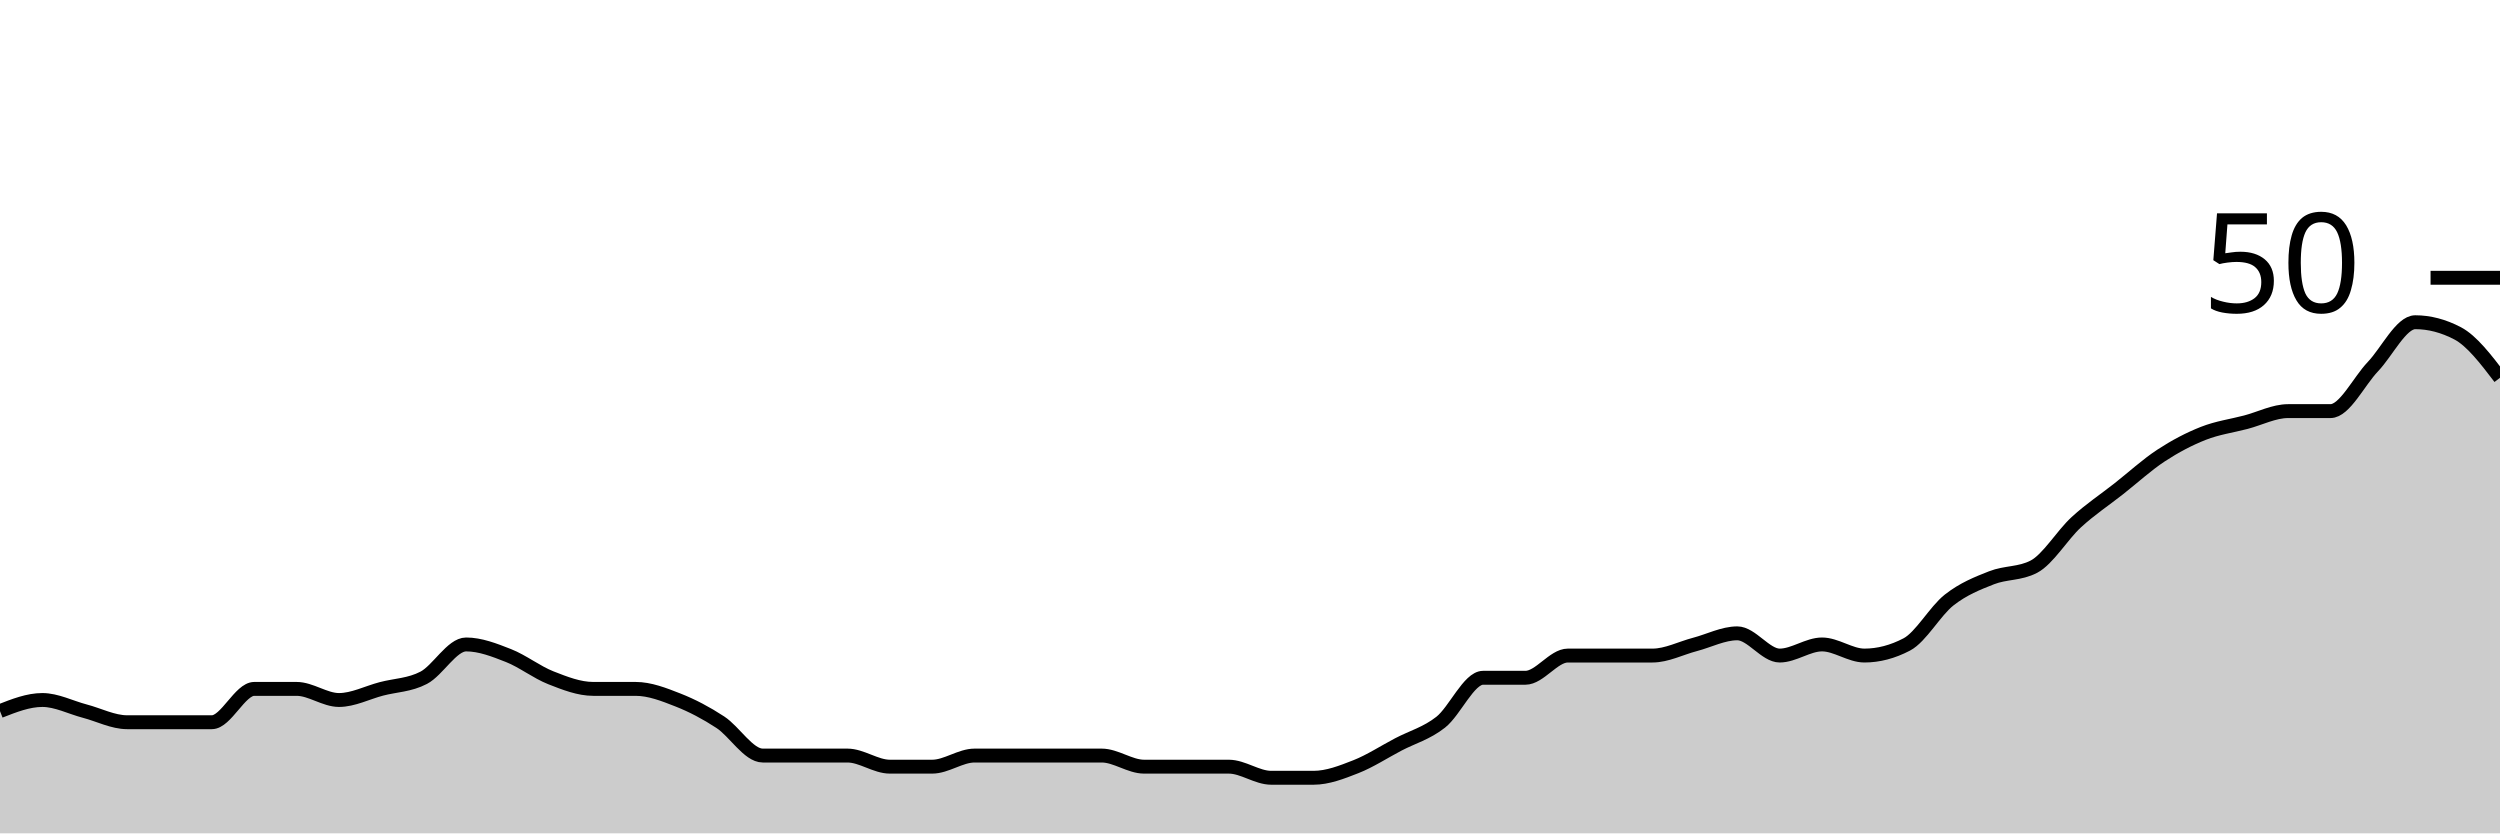
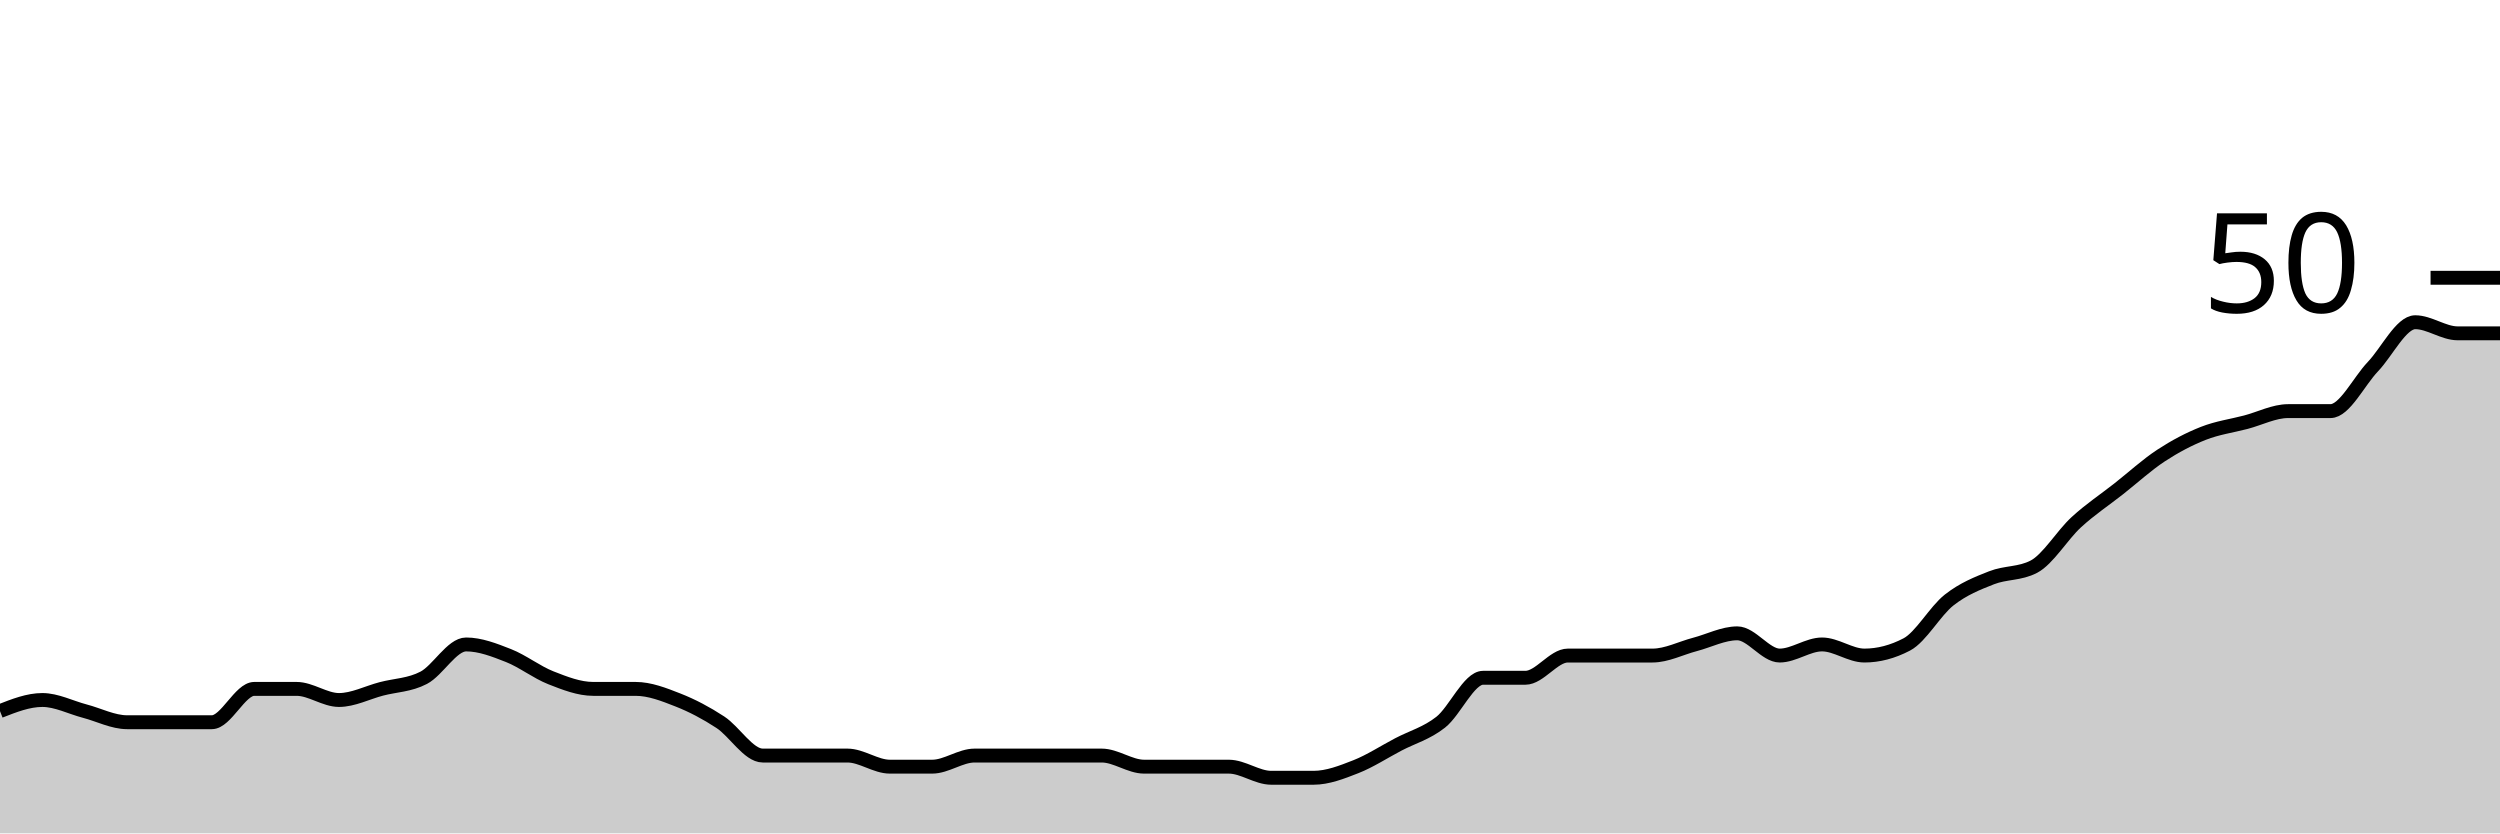
<svg xmlns="http://www.w3.org/2000/svg" viewBox="0 0 180 60">
  <g transform="translate(0,20)">
-     <path class="area" fill="rgba(0, 0, 0, 0.2)" d="M0,31.2C1.017,30.8,2.034,30.4,3.051,30.4C4.068,30.4,5.085,30.933,6.102,31.2C7.119,31.467,8.136,32,9.153,32C10.169,32,11.186,32,12.203,32C13.22,32,14.237,32,15.254,32C16.271,32,17.288,29.6,18.305,29.6C19.322,29.6,20.339,29.6,21.356,29.6C22.373,29.6,23.39,30.4,24.407,30.4C25.424,30.4,26.441,29.867,27.458,29.6C28.475,29.333,29.492,29.333,30.508,28.8C31.525,28.267,32.542,26.4,33.559,26.4C34.576,26.4,35.593,26.8,36.61,27.2C37.627,27.6,38.644,28.4,39.661,28.8C40.678,29.2,41.695,29.6,42.712,29.6C43.729,29.6,44.746,29.6,45.763,29.6C46.78,29.6,47.797,30,48.814,30.4C49.831,30.8,50.847,31.333,51.864,32C52.881,32.667,53.898,34.4,54.915,34.4C55.932,34.4,56.949,34.4,57.966,34.4C58.983,34.4,60,34.4,61.017,34.4C62.034,34.4,63.051,35.2,64.068,35.2C65.085,35.2,66.102,35.2,67.119,35.2C68.136,35.2,69.153,34.4,70.169,34.4C71.186,34.4,72.203,34.4,73.22,34.4C74.237,34.4,75.254,34.4,76.271,34.4C77.288,34.4,78.305,34.4,79.322,34.4C80.339,34.4,81.356,35.2,82.373,35.2C83.39,35.2,84.407,35.2,85.424,35.2C86.441,35.2,87.458,35.2,88.475,35.2C89.492,35.2,90.508,36,91.525,36C92.542,36,93.559,36,94.576,36C95.593,36,96.61,35.6,97.627,35.2C98.644,34.8,99.661,34.133,100.678,33.6C101.695,33.067,102.712,32.8,103.729,32C104.746,31.2,105.763,28.8,106.78,28.8C107.797,28.8,108.814,28.8,109.831,28.8C110.847,28.8,111.864,27.2,112.881,27.2C113.898,27.2,114.915,27.2,115.932,27.2C116.949,27.2,117.966,27.2,118.983,27.2C120,27.2,121.017,26.667,122.034,26.4C123.051,26.133,124.068,25.6,125.085,25.6C126.102,25.6,127.119,27.2,128.136,27.2C129.153,27.2,130.169,26.4,131.186,26.4C132.203,26.4,133.22,27.2,134.237,27.2C135.254,27.2,136.271,26.933,137.288,26.4C138.305,25.867,139.322,24,140.339,23.2C141.356,22.4,142.373,22,143.39,21.6C144.407,21.2,145.424,21.333,146.441,20.8C147.458,20.267,148.475,18.533,149.492,17.6C150.508,16.667,151.525,16,152.542,15.2C153.559,14.4,154.576,13.467,155.593,12.8C156.61,12.133,157.627,11.6,158.644,11.2C159.661,10.8,160.678,10.667,161.695,10.4C162.712,10.133,163.729,9.6,164.746,9.6C165.763,9.6,166.78,9.6,167.797,9.6C168.814,9.6,169.831,7.467,170.847,6.4C171.864,5.333,172.881,3.2,173.898,3.2C174.915,3.2,175.932,3.467,176.949,4C177.966,4.533,178.983,5.867,180,7.2L180,40C178.983,40,177.966,40,176.949,40C175.932,40,174.915,40,173.898,40C172.881,40,171.864,40,170.847,40C169.831,40,168.814,40,167.797,40C166.78,40,165.763,40,164.746,40C163.729,40,162.712,40,161.695,40C160.678,40,159.661,40,158.644,40C157.627,40,156.61,40,155.593,40C154.576,40,153.559,40,152.542,40C151.525,40,150.508,40,149.492,40C148.475,40,147.458,40,146.441,40C145.424,40,144.407,40,143.39,40C142.373,40,141.356,40,140.339,40C139.322,40,138.305,40,137.288,40C136.271,40,135.254,40,134.237,40C133.22,40,132.203,40,131.186,40C130.169,40,129.153,40,128.136,40C127.119,40,126.102,40,125.085,40C124.068,40,123.051,40,122.034,40C121.017,40,120,40,118.983,40C117.966,40,116.949,40,115.932,40C114.915,40,113.898,40,112.881,40C111.864,40,110.847,40,109.831,40C108.814,40,107.797,40,106.78,40C105.763,40,104.746,40,103.729,40C102.712,40,101.695,40,100.678,40C99.661,40,98.644,40,97.627,40C96.61,40,95.593,40,94.576,40C93.559,40,92.542,40,91.525,40C90.508,40,89.492,40,88.475,40C87.458,40,86.441,40,85.424,40C84.407,40,83.39,40,82.373,40C81.356,40,80.339,40,79.322,40C78.305,40,77.288,40,76.271,40C75.254,40,74.237,40,73.22,40C72.203,40,71.186,40,70.169,40C69.153,40,68.136,40,67.119,40C66.102,40,65.085,40,64.068,40C63.051,40,62.034,40,61.017,40C60,40,58.983,40,57.966,40C56.949,40,55.932,40,54.915,40C53.898,40,52.881,40,51.864,40C50.847,40,49.831,40,48.814,40C47.797,40,46.78,40,45.763,40C44.746,40,43.729,40,42.712,40C41.695,40,40.678,40,39.661,40C38.644,40,37.627,40,36.61,40C35.593,40,34.576,40,33.559,40C32.542,40,31.525,40,30.508,40C29.492,40,28.475,40,27.458,40C26.441,40,25.424,40,24.407,40C23.39,40,22.373,40,21.356,40C20.339,40,19.322,40,18.305,40C17.288,40,16.271,40,15.254,40C14.237,40,13.22,40,12.203,40C11.186,40,10.169,40,9.153,40C8.136,40,7.119,40,6.102,40C5.085,40,4.068,40,3.051,40C2.034,40,1.017,40,0,40Z" />
-     <path class="line" stroke="black" fill="none" d="M0,31.2C1.017,30.8,2.034,30.4,3.051,30.4C4.068,30.4,5.085,30.933,6.102,31.2C7.119,31.467,8.136,32,9.153,32C10.169,32,11.186,32,12.203,32C13.22,32,14.237,32,15.254,32C16.271,32,17.288,29.6,18.305,29.6C19.322,29.6,20.339,29.6,21.356,29.6C22.373,29.6,23.39,30.4,24.407,30.4C25.424,30.4,26.441,29.867,27.458,29.6C28.475,29.333,29.492,29.333,30.508,28.8C31.525,28.267,32.542,26.4,33.559,26.4C34.576,26.4,35.593,26.8,36.61,27.2C37.627,27.6,38.644,28.4,39.661,28.8C40.678,29.2,41.695,29.6,42.712,29.6C43.729,29.6,44.746,29.6,45.763,29.6C46.78,29.6,47.797,30,48.814,30.4C49.831,30.8,50.847,31.333,51.864,32C52.881,32.667,53.898,34.4,54.915,34.4C55.932,34.4,56.949,34.4,57.966,34.4C58.983,34.4,60,34.4,61.017,34.4C62.034,34.4,63.051,35.2,64.068,35.2C65.085,35.2,66.102,35.2,67.119,35.2C68.136,35.2,69.153,34.4,70.169,34.4C71.186,34.4,72.203,34.4,73.22,34.4C74.237,34.4,75.254,34.4,76.271,34.4C77.288,34.4,78.305,34.4,79.322,34.4C80.339,34.4,81.356,35.2,82.373,35.2C83.39,35.2,84.407,35.2,85.424,35.2C86.441,35.2,87.458,35.2,88.475,35.2C89.492,35.2,90.508,36,91.525,36C92.542,36,93.559,36,94.576,36C95.593,36,96.61,35.6,97.627,35.2C98.644,34.8,99.661,34.133,100.678,33.6C101.695,33.067,102.712,32.8,103.729,32C104.746,31.2,105.763,28.8,106.78,28.8C107.797,28.8,108.814,28.8,109.831,28.8C110.847,28.8,111.864,27.2,112.881,27.2C113.898,27.2,114.915,27.2,115.932,27.2C116.949,27.2,117.966,27.2,118.983,27.2C120,27.2,121.017,26.667,122.034,26.4C123.051,26.133,124.068,25.6,125.085,25.6C126.102,25.6,127.119,27.2,128.136,27.2C129.153,27.2,130.169,26.4,131.186,26.4C132.203,26.4,133.22,27.2,134.237,27.2C135.254,27.2,136.271,26.933,137.288,26.4C138.305,25.867,139.322,24,140.339,23.2C141.356,22.4,142.373,22,143.39,21.6C144.407,21.2,145.424,21.333,146.441,20.8C147.458,20.267,148.475,18.533,149.492,17.6C150.508,16.667,151.525,16,152.542,15.2C153.559,14.4,154.576,13.467,155.593,12.8C156.61,12.133,157.627,11.6,158.644,11.2C159.661,10.8,160.678,10.667,161.695,10.4C162.712,10.133,163.729,9.6,164.746,9.6C165.763,9.6,166.78,9.6,167.797,9.6C168.814,9.6,169.831,7.467,170.847,6.4C171.864,5.333,172.881,3.2,173.898,3.2C174.915,3.2,175.932,3.467,176.949,4C177.966,4.533,178.983,5.867,180,7.2" />
+     <path class="area" fill="rgba(0, 0, 0, 0.2)" d="M0,31.2C1.017,30.8,2.034,30.4,3.051,30.4C4.068,30.4,5.085,30.933,6.102,31.2C7.119,31.467,8.136,32,9.153,32C10.169,32,11.186,32,12.203,32C13.22,32,14.237,32,15.254,32C16.271,32,17.288,29.6,18.305,29.6C19.322,29.6,20.339,29.6,21.356,29.6C22.373,29.6,23.39,30.4,24.407,30.4C25.424,30.4,26.441,29.867,27.458,29.6C28.475,29.333,29.492,29.333,30.508,28.8C31.525,28.267,32.542,26.4,33.559,26.4C34.576,26.4,35.593,26.8,36.61,27.2C37.627,27.6,38.644,28.4,39.661,28.8C40.678,29.2,41.695,29.6,42.712,29.6C43.729,29.6,44.746,29.6,45.763,29.6C46.78,29.6,47.797,30,48.814,30.4C49.831,30.8,50.847,31.333,51.864,32C52.881,32.667,53.898,34.4,54.915,34.4C55.932,34.4,56.949,34.4,57.966,34.4C58.983,34.4,60,34.4,61.017,34.4C62.034,34.4,63.051,35.2,64.068,35.2C65.085,35.2,66.102,35.2,67.119,35.2C68.136,35.2,69.153,34.4,70.169,34.4C71.186,34.4,72.203,34.4,73.22,34.4C74.237,34.4,75.254,34.4,76.271,34.4C77.288,34.4,78.305,34.4,79.322,34.4C80.339,34.4,81.356,35.2,82.373,35.2C83.39,35.2,84.407,35.2,85.424,35.2C86.441,35.2,87.458,35.2,88.475,35.2C89.492,35.2,90.508,36,91.525,36C92.542,36,93.559,36,94.576,36C95.593,36,96.61,35.6,97.627,35.2C98.644,34.8,99.661,34.133,100.678,33.6C101.695,33.067,102.712,32.8,103.729,32C104.746,31.2,105.763,28.8,106.78,28.8C107.797,28.8,108.814,28.8,109.831,28.8C110.847,28.8,111.864,27.2,112.881,27.2C113.898,27.2,114.915,27.2,115.932,27.2C116.949,27.2,117.966,27.2,118.983,27.2C120,27.2,121.017,26.667,122.034,26.4C123.051,26.133,124.068,25.6,125.085,25.6C126.102,25.6,127.119,27.2,128.136,27.2C129.153,27.2,130.169,26.4,131.186,26.4C132.203,26.4,133.22,27.2,134.237,27.2C135.254,27.2,136.271,26.933,137.288,26.4C138.305,25.867,139.322,24,140.339,23.2C141.356,22.4,142.373,22,143.39,21.6C144.407,21.2,145.424,21.333,146.441,20.8C147.458,20.267,148.475,18.533,149.492,17.6C150.508,16.667,151.525,16,152.542,15.2C153.559,14.4,154.576,13.467,155.593,12.8C156.61,12.133,157.627,11.6,158.644,11.2C159.661,10.8,160.678,10.667,161.695,10.4C162.712,10.133,163.729,9.6,164.746,9.6C165.763,9.6,166.78,9.6,167.797,9.6C168.814,9.6,169.831,7.467,170.847,6.4C171.864,5.333,172.881,3.2,173.898,3.2C174.915,3.2,175.932,4,176.949,4C177.966,4,178.983,4,180,4L180,40C178.983,40,177.966,40,176.949,40C175.932,40,174.915,40,173.898,40C172.881,40,171.864,40,170.847,40C169.831,40,168.814,40,167.797,40C166.78,40,165.763,40,164.746,40C163.729,40,162.712,40,161.695,40C160.678,40,159.661,40,158.644,40C157.627,40,156.61,40,155.593,40C154.576,40,153.559,40,152.542,40C151.525,40,150.508,40,149.492,40C148.475,40,147.458,40,146.441,40C145.424,40,144.407,40,143.39,40C142.373,40,141.356,40,140.339,40C139.322,40,138.305,40,137.288,40C136.271,40,135.254,40,134.237,40C133.22,40,132.203,40,131.186,40C130.169,40,129.153,40,128.136,40C127.119,40,126.102,40,125.085,40C124.068,40,123.051,40,122.034,40C121.017,40,120,40,118.983,40C117.966,40,116.949,40,115.932,40C114.915,40,113.898,40,112.881,40C111.864,40,110.847,40,109.831,40C108.814,40,107.797,40,106.78,40C105.763,40,104.746,40,103.729,40C102.712,40,101.695,40,100.678,40C99.661,40,98.644,40,97.627,40C96.61,40,95.593,40,94.576,40C93.559,40,92.542,40,91.525,40C90.508,40,89.492,40,88.475,40C87.458,40,86.441,40,85.424,40C84.407,40,83.39,40,82.373,40C81.356,40,80.339,40,79.322,40C78.305,40,77.288,40,76.271,40C75.254,40,74.237,40,73.22,40C72.203,40,71.186,40,70.169,40C69.153,40,68.136,40,67.119,40C66.102,40,65.085,40,64.068,40C63.051,40,62.034,40,61.017,40C60,40,58.983,40,57.966,40C56.949,40,55.932,40,54.915,40C53.898,40,52.881,40,51.864,40C50.847,40,49.831,40,48.814,40C47.797,40,46.78,40,45.763,40C44.746,40,43.729,40,42.712,40C41.695,40,40.678,40,39.661,40C38.644,40,37.627,40,36.61,40C35.593,40,34.576,40,33.559,40C32.542,40,31.525,40,30.508,40C29.492,40,28.475,40,27.458,40C26.441,40,25.424,40,24.407,40C23.39,40,22.373,40,21.356,40C20.339,40,19.322,40,18.305,40C17.288,40,16.271,40,15.254,40C14.237,40,13.22,40,12.203,40C11.186,40,10.169,40,9.153,40C8.136,40,7.119,40,6.102,40C5.085,40,4.068,40,3.051,40C2.034,40,1.017,40,0,40Z" />
+     <path class="line" stroke="black" fill="none" d="M0,31.2C1.017,30.8,2.034,30.4,3.051,30.4C4.068,30.4,5.085,30.933,6.102,31.2C7.119,31.467,8.136,32,9.153,32C10.169,32,11.186,32,12.203,32C13.22,32,14.237,32,15.254,32C16.271,32,17.288,29.6,18.305,29.6C19.322,29.6,20.339,29.6,21.356,29.6C22.373,29.6,23.39,30.4,24.407,30.4C25.424,30.4,26.441,29.867,27.458,29.6C28.475,29.333,29.492,29.333,30.508,28.8C31.525,28.267,32.542,26.4,33.559,26.4C34.576,26.4,35.593,26.8,36.61,27.2C37.627,27.6,38.644,28.4,39.661,28.8C40.678,29.2,41.695,29.6,42.712,29.6C43.729,29.6,44.746,29.6,45.763,29.6C46.78,29.6,47.797,30,48.814,30.4C49.831,30.8,50.847,31.333,51.864,32C52.881,32.667,53.898,34.4,54.915,34.4C55.932,34.4,56.949,34.4,57.966,34.4C58.983,34.4,60,34.4,61.017,34.4C62.034,34.4,63.051,35.2,64.068,35.2C65.085,35.2,66.102,35.2,67.119,35.2C68.136,35.2,69.153,34.4,70.169,34.4C71.186,34.4,72.203,34.4,73.22,34.4C74.237,34.4,75.254,34.4,76.271,34.4C77.288,34.4,78.305,34.4,79.322,34.4C80.339,34.4,81.356,35.2,82.373,35.2C83.39,35.2,84.407,35.2,85.424,35.2C86.441,35.2,87.458,35.2,88.475,35.2C89.492,35.2,90.508,36,91.525,36C92.542,36,93.559,36,94.576,36C95.593,36,96.61,35.6,97.627,35.2C98.644,34.8,99.661,34.133,100.678,33.6C101.695,33.067,102.712,32.8,103.729,32C104.746,31.2,105.763,28.8,106.78,28.8C107.797,28.8,108.814,28.8,109.831,28.8C110.847,28.8,111.864,27.2,112.881,27.2C113.898,27.2,114.915,27.2,115.932,27.2C116.949,27.2,117.966,27.2,118.983,27.2C120,27.2,121.017,26.667,122.034,26.4C123.051,26.133,124.068,25.6,125.085,25.6C126.102,25.6,127.119,27.2,128.136,27.2C129.153,27.2,130.169,26.4,131.186,26.4C132.203,26.4,133.22,27.2,134.237,27.2C135.254,27.2,136.271,26.933,137.288,26.4C138.305,25.867,139.322,24,140.339,23.2C141.356,22.4,142.373,22,143.39,21.6C144.407,21.2,145.424,21.333,146.441,20.8C147.458,20.267,148.475,18.533,149.492,17.6C150.508,16.667,151.525,16,152.542,15.2C153.559,14.4,154.576,13.467,155.593,12.8C156.61,12.133,157.627,11.6,158.644,11.2C159.661,10.8,160.678,10.667,161.695,10.4C162.712,10.133,163.729,9.6,164.746,9.6C165.763,9.6,166.78,9.6,167.797,9.6C168.814,9.6,169.831,7.467,170.847,6.4C171.864,5.333,172.881,3.2,173.898,3.2C174.915,3.2,175.932,4,176.949,4C177.966,4,178.983,4,180,4" />
    <path class="axis-ceiling" stroke-width="1" stroke="black" fill="none" d="M175,0L180,0" />
    <text class="axis-ceiling-label" font-family="sans-serif" text-anchor="end" font-size="10px" x="170" y="2.5">50</text>
  </g>
</svg>
